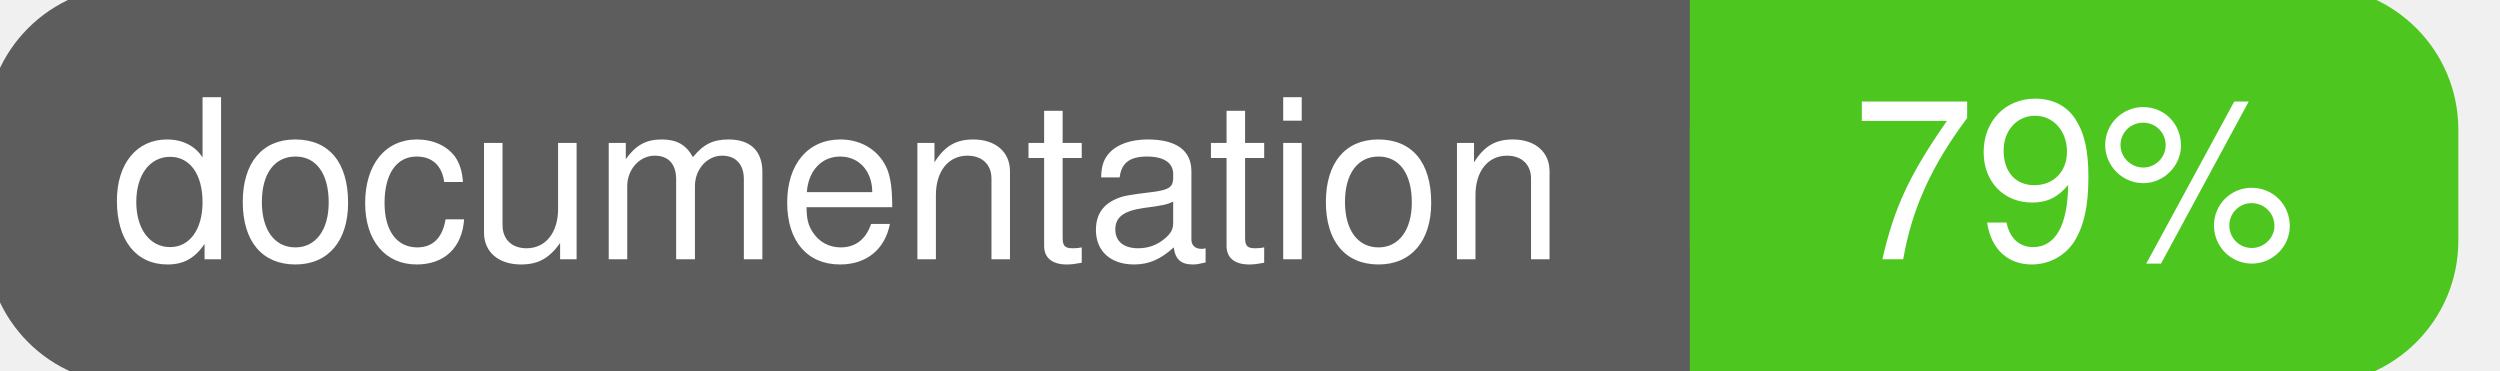
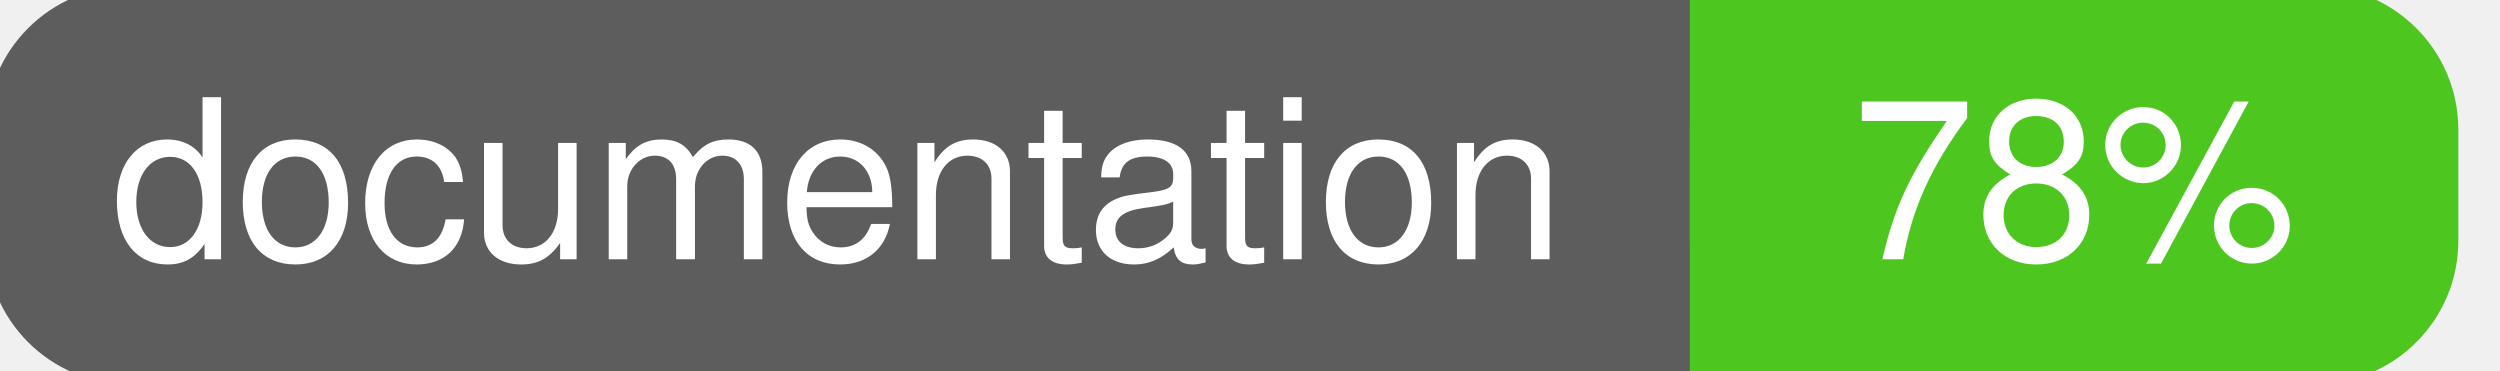
<svg xmlns="http://www.w3.org/2000/svg" width="135" height="20">
  <g>
    <rect id="svg_1" height="20" width="130" y="0" x="0" stroke-width="1.5" stroke="#5d5d5d" fill="#5d5d5d" rx="7" ry="7" />
    <rect id="svg_2" height="20" width="40" y="0" x="92" stroke-width="1.5" stroke="#4dc71f" fill="#4dc71f" rx="7" ry="7" />
    <rect id="svg_3" height="20" width="22" y="0" x="92" stroke-width="1.5" stroke="#4dc71f" fill="#4dc71f" />
    <text xml:space="preserve" text-anchor="start" font-family="Helvetica, Arial, sans-serif" font-size="12" id="svg_4" y="14" x="6" stroke-width="0" stroke="#5d5d5d" fill="#ffffff">documentation</text>
-     <text xml:space="preserve" text-anchor="middle" font-family="Helvetica, Arial, sans-serif" font-size="12" id="svg_5" y="14" x="112" stroke-width="0" stroke="#5d5d5d" fill="#ffffff" style="text-anchor: middle">79%</text>
+     <text xml:space="preserve" text-anchor="middle" font-family="Helvetica, Arial, sans-serif" font-size="12" id="svg_5" y="14" x="112" stroke-width="0" stroke="#5d5d5d" fill="#ffffff" style="text-anchor: middle">78%</text>
  </g>
</svg>
